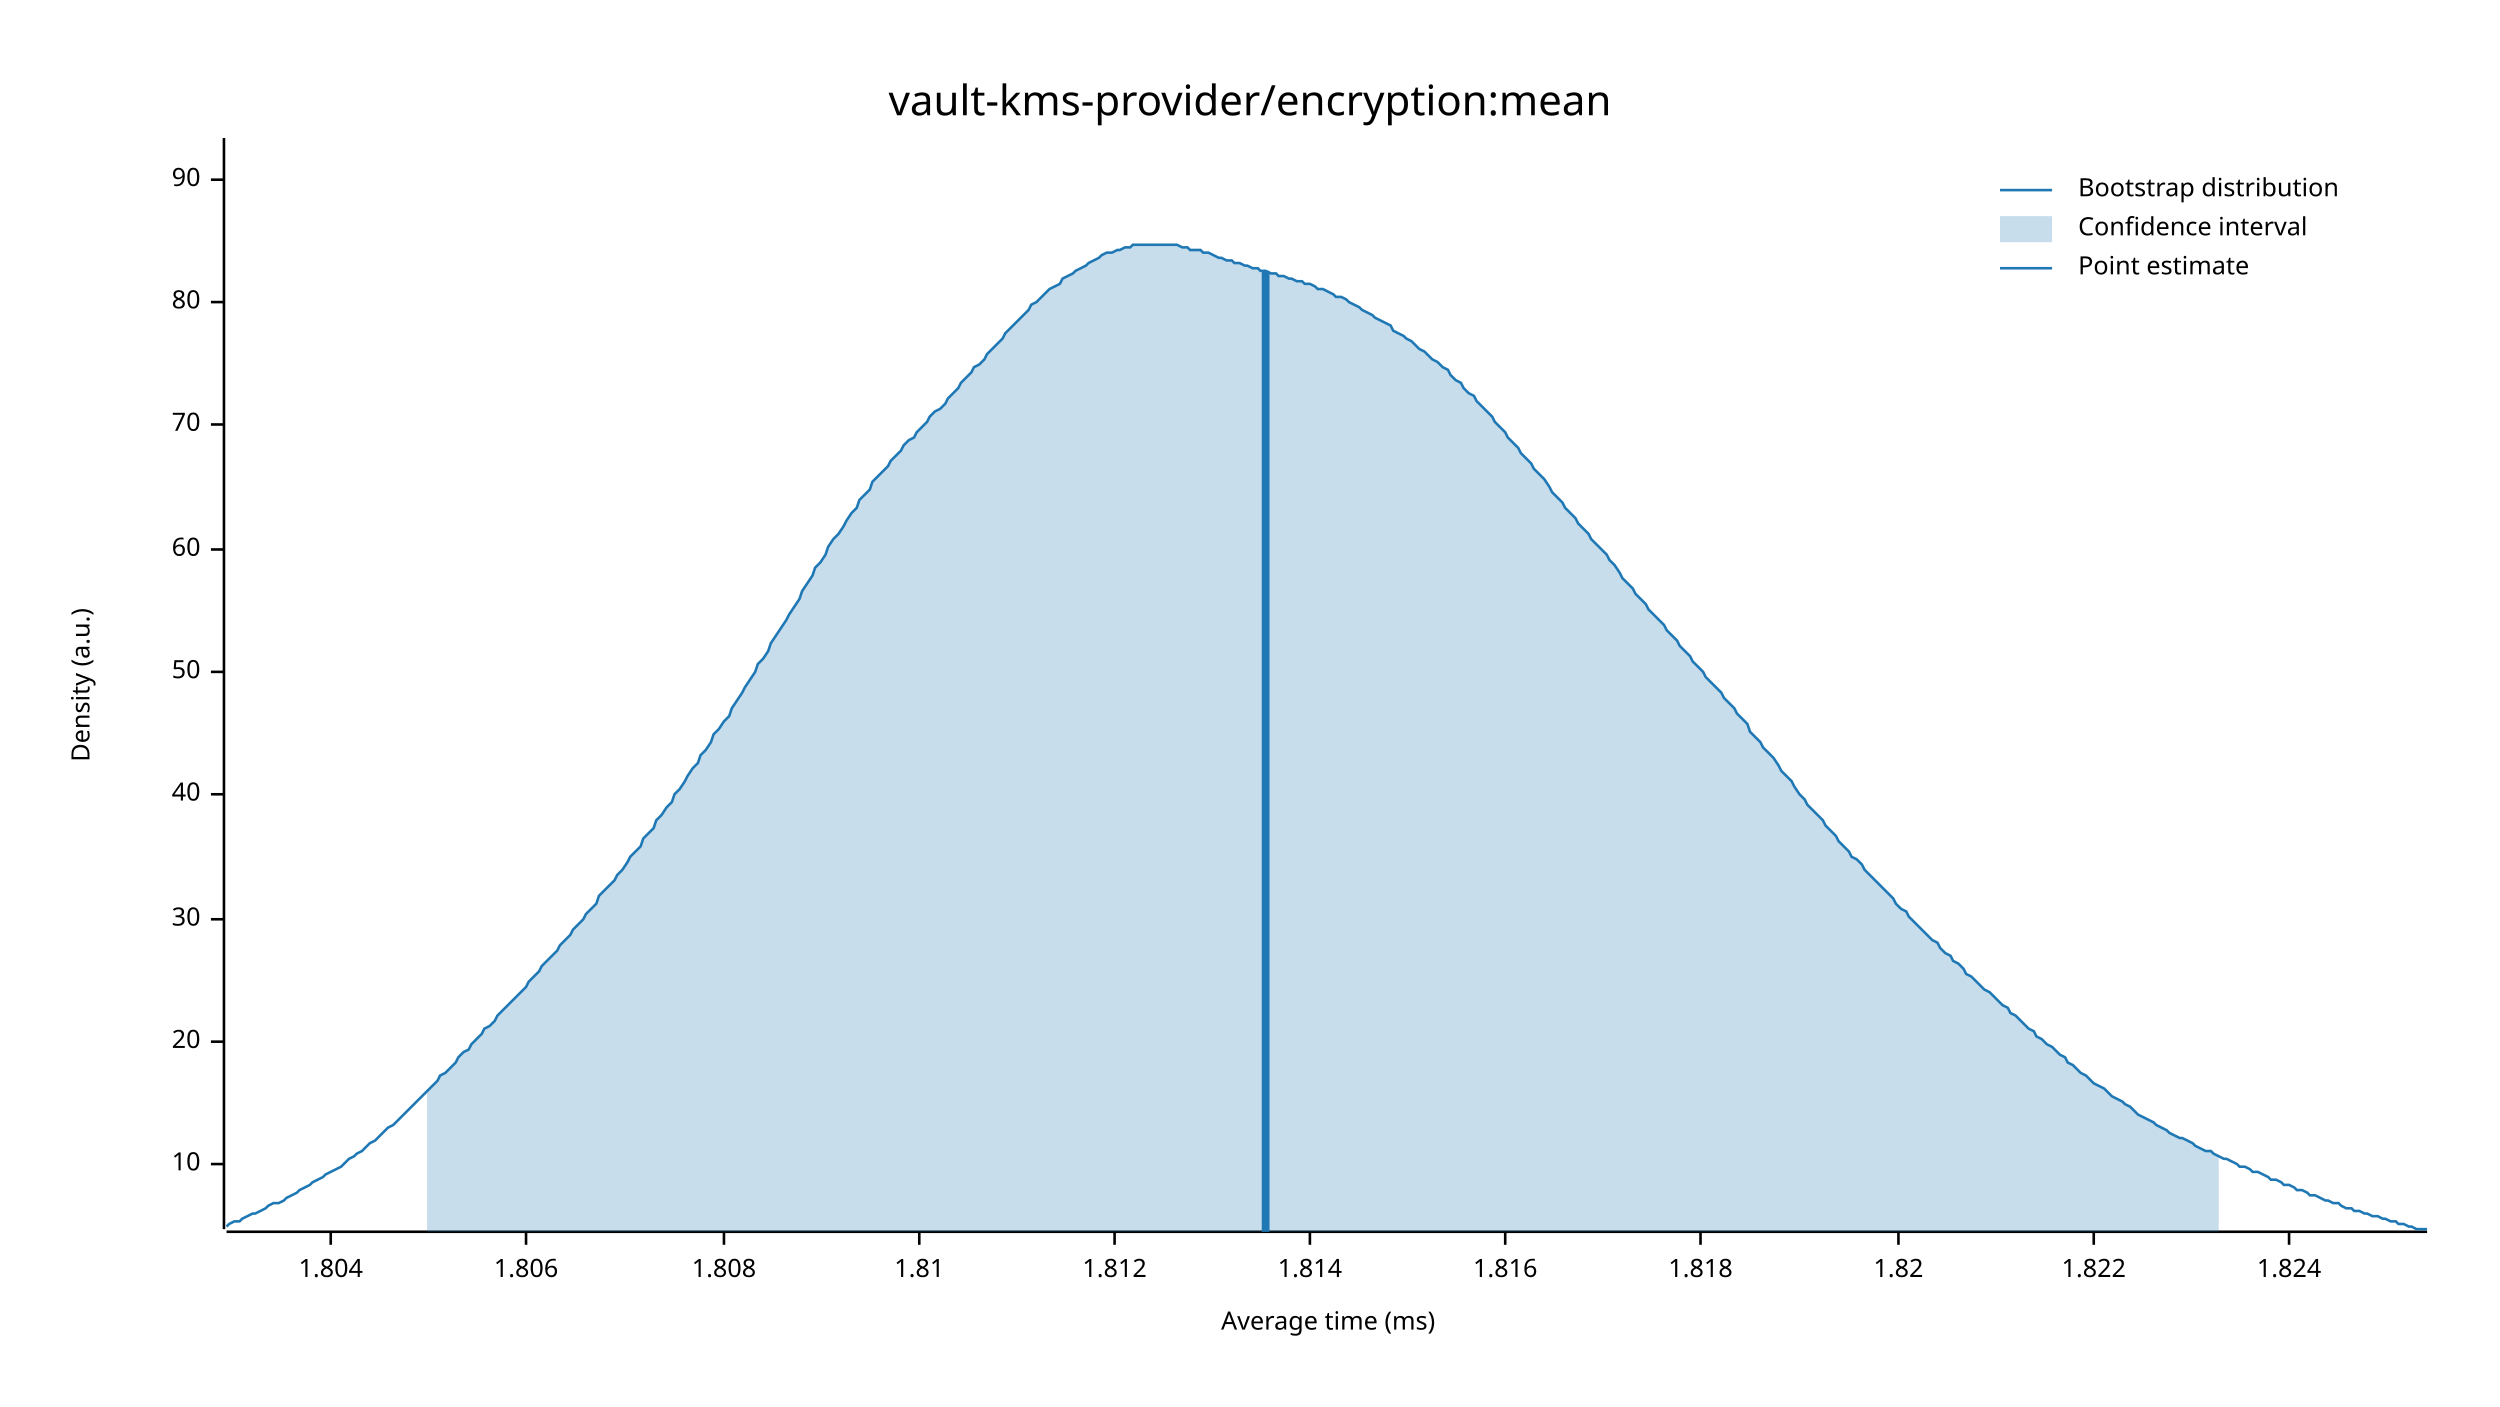
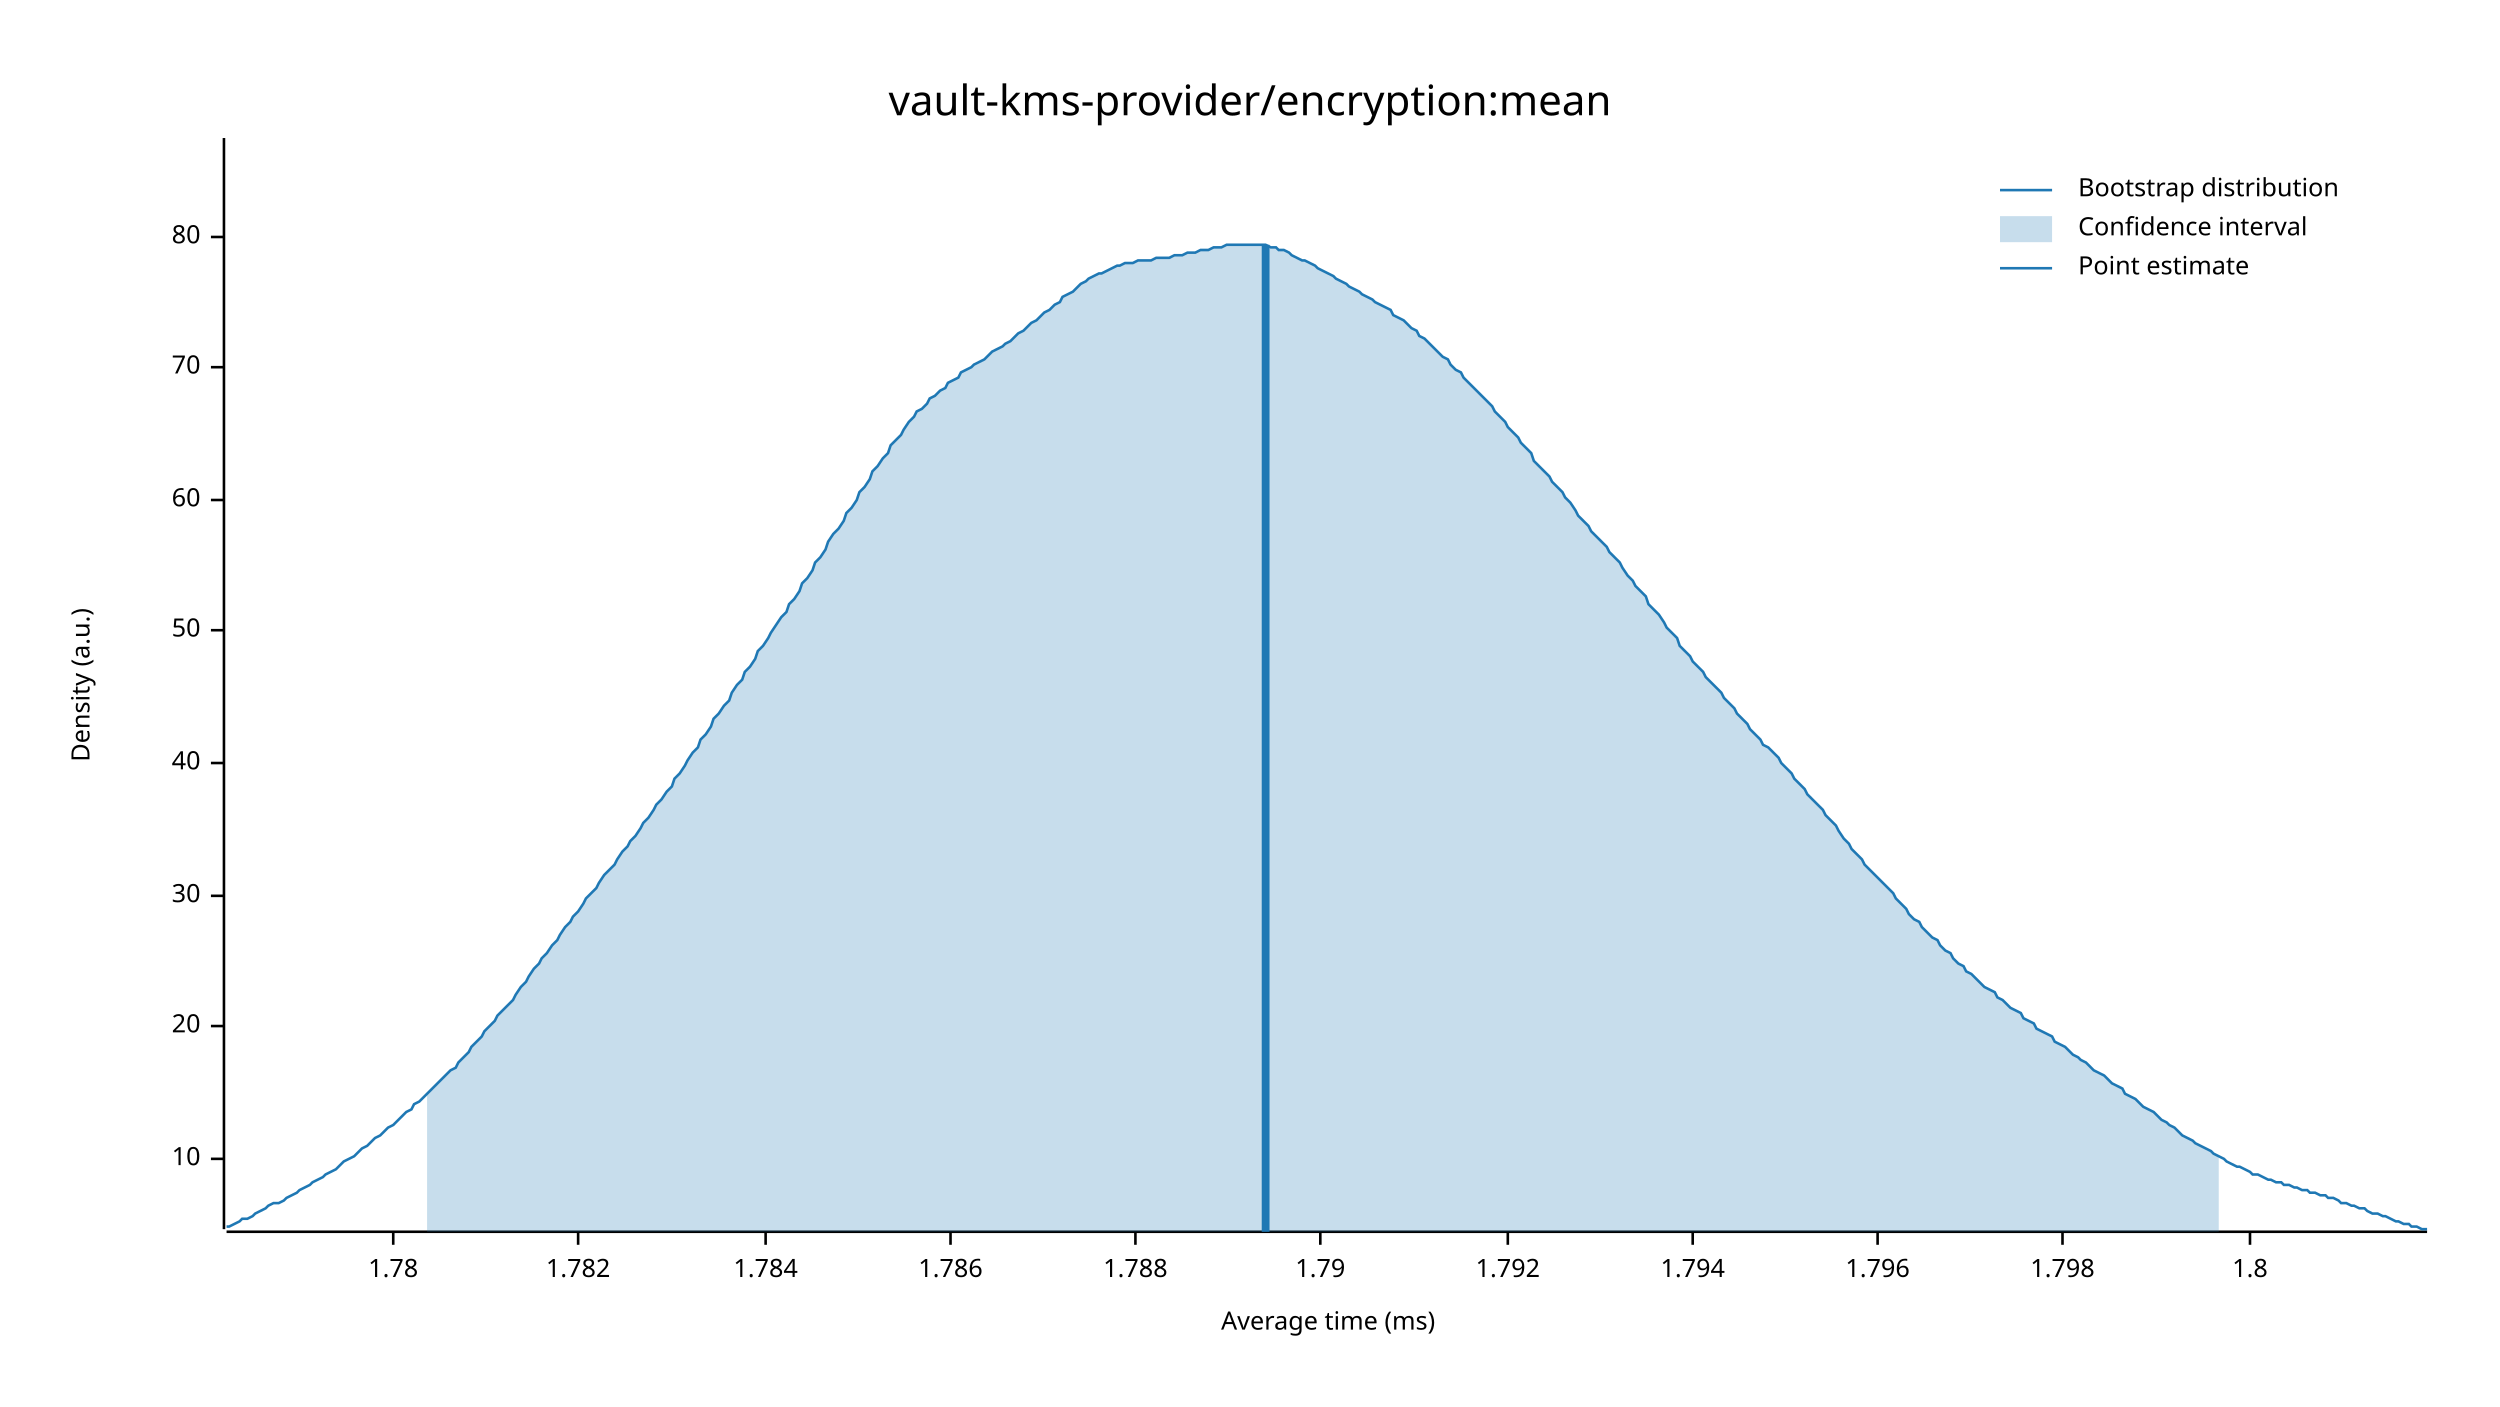
<svg xmlns="http://www.w3.org/2000/svg" width="960" height="540" viewBox="0 0 960 540">
  <text x="480" y="32" dy="0.76em" text-anchor="middle" font-family="sans-serif" font-size="16.129" opacity="1" fill="#000000">
vault-kms-provider/encryption:mean
</text>
  <text x="27" y="263" dy="0.76em" text-anchor="middle" font-family="sans-serif" font-size="9.677" opacity="1" fill="#000000" transform="rotate(270, 27, 263)">
Density (a.u.)
</text>
  <text x="510" y="513" dy="-0.5ex" text-anchor="middle" font-family="sans-serif" font-size="9.677" opacity="1" fill="#000000">
Average time (ms)
</text>
  <polyline fill="none" opacity="1" stroke="#000000" stroke-width="1" points="86,53 86,472 " />
-   <text x="77" y="447" dy="0.5ex" text-anchor="end" font-family="sans-serif" font-size="9.677" opacity="1" fill="#000000">
+   <text x="77" y="445" dy="0.5ex" text-anchor="end" font-family="sans-serif" font-size="9.677" opacity="1" fill="#000000">
10
</text>
-   <polyline fill="none" opacity="1" stroke="#000000" stroke-width="1" points="81,447 86,447 " />
-   <text x="77" y="400" dy="0.5ex" text-anchor="end" font-family="sans-serif" font-size="9.677" opacity="1" fill="#000000">
+   <polyline fill="none" opacity="1" stroke="#000000" stroke-width="1" points="81,445 86,445 " />
+   <text x="77" y="394" dy="0.5ex" text-anchor="end" font-family="sans-serif" font-size="9.677" opacity="1" fill="#000000">
20
</text>
-   <polyline fill="none" opacity="1" stroke="#000000" stroke-width="1" points="81,400 86,400 " />
-   <text x="77" y="353" dy="0.5ex" text-anchor="end" font-family="sans-serif" font-size="9.677" opacity="1" fill="#000000">
+   <polyline fill="none" opacity="1" stroke="#000000" stroke-width="1" points="81,394 86,394 " />
+   <text x="77" y="344" dy="0.5ex" text-anchor="end" font-family="sans-serif" font-size="9.677" opacity="1" fill="#000000">
30
</text>
-   <polyline fill="none" opacity="1" stroke="#000000" stroke-width="1" points="81,353 86,353 " />
-   <text x="77" y="305" dy="0.5ex" text-anchor="end" font-family="sans-serif" font-size="9.677" opacity="1" fill="#000000">
+   <polyline fill="none" opacity="1" stroke="#000000" stroke-width="1" points="81,344 86,344 " />
+   <text x="77" y="293" dy="0.5ex" text-anchor="end" font-family="sans-serif" font-size="9.677" opacity="1" fill="#000000">
40
</text>
-   <polyline fill="none" opacity="1" stroke="#000000" stroke-width="1" points="81,305 86,305 " />
-   <text x="77" y="258" dy="0.5ex" text-anchor="end" font-family="sans-serif" font-size="9.677" opacity="1" fill="#000000">
+   <polyline fill="none" opacity="1" stroke="#000000" stroke-width="1" points="81,293 86,293 " />
+   <text x="77" y="242" dy="0.5ex" text-anchor="end" font-family="sans-serif" font-size="9.677" opacity="1" fill="#000000">
50
</text>
-   <polyline fill="none" opacity="1" stroke="#000000" stroke-width="1" points="81,258 86,258 " />
-   <text x="77" y="211" dy="0.5ex" text-anchor="end" font-family="sans-serif" font-size="9.677" opacity="1" fill="#000000">
+   <polyline fill="none" opacity="1" stroke="#000000" stroke-width="1" points="81,242 86,242 " />
+   <text x="77" y="192" dy="0.5ex" text-anchor="end" font-family="sans-serif" font-size="9.677" opacity="1" fill="#000000">
60
</text>
-   <polyline fill="none" opacity="1" stroke="#000000" stroke-width="1" points="81,211 86,211 " />
-   <text x="77" y="163" dy="0.5ex" text-anchor="end" font-family="sans-serif" font-size="9.677" opacity="1" fill="#000000">
+   <polyline fill="none" opacity="1" stroke="#000000" stroke-width="1" points="81,192 86,192 " />
+   <text x="77" y="141" dy="0.5ex" text-anchor="end" font-family="sans-serif" font-size="9.677" opacity="1" fill="#000000">
70
</text>
-   <polyline fill="none" opacity="1" stroke="#000000" stroke-width="1" points="81,163 86,163 " />
-   <text x="77" y="116" dy="0.5ex" text-anchor="end" font-family="sans-serif" font-size="9.677" opacity="1" fill="#000000">
+   <polyline fill="none" opacity="1" stroke="#000000" stroke-width="1" points="81,141 86,141 " />
+   <text x="77" y="91" dy="0.5ex" text-anchor="end" font-family="sans-serif" font-size="9.677" opacity="1" fill="#000000">
80
</text>
-   <polyline fill="none" opacity="1" stroke="#000000" stroke-width="1" points="81,116 86,116 " />
-   <text x="77" y="69" dy="0.5ex" text-anchor="end" font-family="sans-serif" font-size="9.677" opacity="1" fill="#000000">
- 90
+   <polyline fill="none" opacity="1" stroke="#000000" stroke-width="1" points="81,91 86,91 " />
+   <polyline fill="none" opacity="1" stroke="#000000" stroke-width="1" points="87,473 932,473 " />
+   <text x="151" y="483" dy="0.76em" text-anchor="middle" font-family="sans-serif" font-size="9.677" opacity="1" fill="#000000">
+ 1.78
</text>
-   <polyline fill="none" opacity="1" stroke="#000000" stroke-width="1" points="81,69 86,69 " />
-   <polyline fill="none" opacity="1" stroke="#000000" stroke-width="1" points="87,473 932,473 " />
-   <text x="127" y="483" dy="0.76em" text-anchor="middle" font-family="sans-serif" font-size="9.677" opacity="1" fill="#000000">
- 1.804
+   <polyline fill="none" opacity="1" stroke="#000000" stroke-width="1" points="151,473 151,478 " />
+   <text x="222" y="483" dy="0.76em" text-anchor="middle" font-family="sans-serif" font-size="9.677" opacity="1" fill="#000000">
+ 1.782
</text>
-   <polyline fill="none" opacity="1" stroke="#000000" stroke-width="1" points="127,473 127,478 " />
-   <text x="202" y="483" dy="0.76em" text-anchor="middle" font-family="sans-serif" font-size="9.677" opacity="1" fill="#000000">
- 1.806
+   <polyline fill="none" opacity="1" stroke="#000000" stroke-width="1" points="222,473 222,478 " />
+   <text x="294" y="483" dy="0.76em" text-anchor="middle" font-family="sans-serif" font-size="9.677" opacity="1" fill="#000000">
+ 1.784
</text>
-   <polyline fill="none" opacity="1" stroke="#000000" stroke-width="1" points="202,473 202,478 " />
-   <text x="278" y="483" dy="0.76em" text-anchor="middle" font-family="sans-serif" font-size="9.677" opacity="1" fill="#000000">
- 1.808
+   <polyline fill="none" opacity="1" stroke="#000000" stroke-width="1" points="294,473 294,478 " />
+   <text x="365" y="483" dy="0.76em" text-anchor="middle" font-family="sans-serif" font-size="9.677" opacity="1" fill="#000000">
+ 1.786
</text>
-   <polyline fill="none" opacity="1" stroke="#000000" stroke-width="1" points="278,473 278,478 " />
-   <text x="353" y="483" dy="0.76em" text-anchor="middle" font-family="sans-serif" font-size="9.677" opacity="1" fill="#000000">
- 1.81
+   <polyline fill="none" opacity="1" stroke="#000000" stroke-width="1" points="365,473 365,478 " />
+   <text x="436" y="483" dy="0.76em" text-anchor="middle" font-family="sans-serif" font-size="9.677" opacity="1" fill="#000000">
+ 1.788
</text>
-   <polyline fill="none" opacity="1" stroke="#000000" stroke-width="1" points="353,473 353,478 " />
-   <text x="428" y="483" dy="0.76em" text-anchor="middle" font-family="sans-serif" font-size="9.677" opacity="1" fill="#000000">
- 1.812
+   <polyline fill="none" opacity="1" stroke="#000000" stroke-width="1" points="436,473 436,478 " />
+   <text x="507" y="483" dy="0.76em" text-anchor="middle" font-family="sans-serif" font-size="9.677" opacity="1" fill="#000000">
+ 1.79
</text>
-   <polyline fill="none" opacity="1" stroke="#000000" stroke-width="1" points="428,473 428,478 " />
-   <text x="503" y="483" dy="0.76em" text-anchor="middle" font-family="sans-serif" font-size="9.677" opacity="1" fill="#000000">
- 1.814
+   <polyline fill="none" opacity="1" stroke="#000000" stroke-width="1" points="507,473 507,478 " />
+   <text x="579" y="483" dy="0.76em" text-anchor="middle" font-family="sans-serif" font-size="9.677" opacity="1" fill="#000000">
+ 1.792
</text>
-   <polyline fill="none" opacity="1" stroke="#000000" stroke-width="1" points="503,473 503,478 " />
-   <text x="578" y="483" dy="0.76em" text-anchor="middle" font-family="sans-serif" font-size="9.677" opacity="1" fill="#000000">
- 1.816
+   <polyline fill="none" opacity="1" stroke="#000000" stroke-width="1" points="579,473 579,478 " />
+   <text x="650" y="483" dy="0.76em" text-anchor="middle" font-family="sans-serif" font-size="9.677" opacity="1" fill="#000000">
+ 1.794
</text>
-   <polyline fill="none" opacity="1" stroke="#000000" stroke-width="1" points="578,473 578,478 " />
-   <text x="653" y="483" dy="0.76em" text-anchor="middle" font-family="sans-serif" font-size="9.677" opacity="1" fill="#000000">
- 1.818
+   <polyline fill="none" opacity="1" stroke="#000000" stroke-width="1" points="650,473 650,478 " />
+   <text x="721" y="483" dy="0.76em" text-anchor="middle" font-family="sans-serif" font-size="9.677" opacity="1" fill="#000000">
+ 1.796
</text>
-   <polyline fill="none" opacity="1" stroke="#000000" stroke-width="1" points="653,473 653,478 " />
-   <text x="729" y="483" dy="0.76em" text-anchor="middle" font-family="sans-serif" font-size="9.677" opacity="1" fill="#000000">
- 1.82
+   <polyline fill="none" opacity="1" stroke="#000000" stroke-width="1" points="721,473 721,478 " />
+   <text x="792" y="483" dy="0.76em" text-anchor="middle" font-family="sans-serif" font-size="9.677" opacity="1" fill="#000000">
+ 1.798
</text>
-   <polyline fill="none" opacity="1" stroke="#000000" stroke-width="1" points="729,473 729,478 " />
-   <text x="804" y="483" dy="0.76em" text-anchor="middle" font-family="sans-serif" font-size="9.677" opacity="1" fill="#000000">
- 1.822
+   <polyline fill="none" opacity="1" stroke="#000000" stroke-width="1" points="792,473 792,478 " />
+   <text x="864" y="483" dy="0.76em" text-anchor="middle" font-family="sans-serif" font-size="9.677" opacity="1" fill="#000000">
+ 1.8
</text>
-   <polyline fill="none" opacity="1" stroke="#000000" stroke-width="1" points="804,473 804,478 " />
-   <text x="879" y="483" dy="0.76em" text-anchor="middle" font-family="sans-serif" font-size="9.677" opacity="1" fill="#000000">
- 1.824
- </text>
-   <polyline fill="none" opacity="1" stroke="#000000" stroke-width="1" points="879,473 879,478 " />
-   <polyline fill="none" opacity="1" stroke="#1F78B4" stroke-width="1" points="87,471 88,470 90,469 92,469 93,468 95,467 97,466 98,466 100,465 102,464 103,463 105,462 107,462 109,461 110,460 112,459 114,458 115,457 117,456 119,455 120,454 122,453 124,452 125,451 127,450 129,449 131,448 132,447 134,445 136,444 137,443 139,442 141,440 142,439 144,438 146,436 147,435 149,433 151,432 153,430 154,429 156,427 158,425 159,424 161,422 163,420 164,419 166,417 168,415 169,413 171,412 173,410 175,408 176,406 178,404 180,403 181,401 183,399 185,397 186,395 188,394 190,392 191,390 193,388 195,386 197,384 198,383 200,381 202,379 203,377 205,375 207,373 208,371 210,369 212,367 214,365 215,363 217,361 219,359 220,357 222,355 224,353 225,351 227,349 229,347 230,344 232,342 234,340 236,338 237,336 239,334 241,331 242,329 244,327 246,325 247,322 249,320 251,318 252,315 254,313 256,310 258,308 259,305 261,303 263,300 264,298 266,295 268,293 269,290 271,288 273,285 274,282 276,280 278,277 280,275 281,272 283,269 285,266 286,264 288,261 290,258 291,255 293,253 295,250 296,247 298,244 300,241 302,238 303,236 305,233 307,230 308,227 310,224 312,221 313,218 315,216 317,213 318,210 320,207 322,205 324,202 325,200 327,197 329,195 330,192 332,190 334,188 335,185 337,183 339,181 341,179 342,177 344,175 346,173 347,171 349,169 351,168 352,166 354,164 356,162 357,160 359,158 361,157 363,155 364,153 366,151 368,149 369,147 371,145 373,143 374,141 376,140 378,138 379,136 381,134 383,132 385,130 386,128 388,126 390,124 391,123 393,121 395,119 396,117 398,116 400,114 401,113 403,111 405,110 407,109 408,107 410,106 412,105 413,104 415,103 417,102 418,101 420,100 422,99 423,98 425,97 427,97 429,96 430,96 432,95 434,95 435,94 437,94 439,94 440,94 442,94 444,94 445,94 447,94 449,94 451,94 452,94 454,95 456,95 457,96 459,96 461,96 462,97 464,97 466,98 468,99 469,99 471,100 473,100 474,101 476,101 478,102 479,102 481,103 483,103 484,104 486,104 488,105 490,105 491,106 493,106 495,107 496,107 498,108 500,108 501,109 503,109 505,110 506,111 508,111 510,112 512,113 513,114 515,114 517,115 518,116 520,117 522,118 523,119 525,120 527,121 528,122 530,123 532,124 534,125 535,127 537,128 539,129 540,130 542,131 544,133 545,134 547,135 549,137 550,138 552,139 554,141 556,142 557,144 559,146 561,147 562,149 564,151 566,152 567,154 569,156 571,158 573,160 574,162 576,164 578,166 579,168 581,170 583,172 584,174 586,176 588,178 589,180 591,182 593,184 595,187 596,189 598,191 600,193 601,195 603,197 605,199 606,201 608,203 610,205 611,207 613,209 615,211 617,213 618,215 620,217 622,220 623,222 625,224 627,226 628,228 630,230 632,232 633,234 635,236 637,238 639,240 640,242 642,244 644,246 645,248 647,250 649,252 650,254 652,256 654,258 655,260 657,262 659,264 661,266 662,268 664,270 666,272 667,274 669,276 671,278 672,281 674,283 676,285 677,287 679,289 681,291 683,294 684,296 686,298 688,300 689,302 691,305 693,307 694,309 696,311 698,313 700,315 701,317 703,319 705,321 706,323 708,325 710,327 711,329 713,330 715,332 716,334 718,336 720,338 722,340 723,341 725,343 727,345 728,347 730,349 732,350 733,352 735,354 737,356 738,357 740,359 742,361 744,362 745,364 747,366 749,367 750,369 752,370 754,372 755,374 757,375 759,377 760,378 762,380 764,381 766,383 767,384 769,386 771,387 772,389 774,390 776,392 777,393 779,395 781,396 782,398 784,399 786,401 788,402 789,403 791,405 793,406 794,408 796,409 798,411 799,412 801,413 803,415 804,416 806,417 808,418 810,420 811,421 813,422 815,423 816,424 818,425 820,427 821,428 823,429 825,430 827,431 828,432 830,433 832,434 833,435 835,436 837,437 838,437 840,438 842,439 843,440 845,441 847,442 849,442 850,443 852,444 854,445 855,445 857,446 859,447 860,448 862,448 864,449 865,450 867,450 869,451 871,452 872,453 874,453 876,454 877,455 879,455 881,456 882,457 884,457 886,458 887,459 889,459 891,460 893,461 894,461 896,462 898,462 899,463 901,464 903,464 904,465 906,465 908,466 909,466 911,467 913,467 915,468 916,468 918,469 920,469 921,470 923,470 925,471 926,471 928,472 930,472 932,472 " />
-   <polygon opacity="0.25" fill="#1F78B4" points="164,419 166,417 168,415 169,413 171,412 173,410 175,408 176,406 178,404 180,403 181,401 183,399 185,397 186,395 188,394 190,392 191,390 193,388 195,386 197,384 198,383 200,381 202,379 203,377 205,375 207,373 208,371 210,369 212,367 214,365 215,363 217,361 219,359 220,357 222,355 224,353 225,351 227,349 229,347 230,344 232,342 234,340 236,338 237,336 239,334 241,331 242,329 244,327 246,325 247,322 249,320 251,318 252,315 254,313 256,310 258,308 259,305 261,303 263,300 264,298 266,295 268,293 269,290 271,288 273,285 274,282 276,280 278,277 280,275 281,272 283,269 285,266 286,264 288,261 290,258 291,255 293,253 295,250 296,247 298,244 300,241 302,238 303,236 305,233 307,230 308,227 310,224 312,221 313,218 315,216 317,213 318,210 320,207 322,205 324,202 325,200 327,197 329,195 330,192 332,190 334,188 335,185 337,183 339,181 341,179 342,177 344,175 346,173 347,171 349,169 351,168 352,166 354,164 356,162 357,160 359,158 361,157 363,155 364,153 366,151 368,149 369,147 371,145 373,143 374,141 376,140 378,138 379,136 381,134 383,132 385,130 386,128 388,126 390,124 391,123 393,121 395,119 396,117 398,116 400,114 401,113 403,111 405,110 407,109 408,107 410,106 412,105 413,104 415,103 417,102 418,101 420,100 422,99 423,98 425,97 427,97 429,96 430,96 432,95 434,95 435,94 437,94 439,94 440,94 442,94 444,94 445,94 447,94 449,94 451,94 452,94 454,95 456,95 457,96 459,96 461,96 462,97 464,97 466,98 468,99 469,99 471,100 473,100 474,101 476,101 478,102 479,102 481,103 483,103 484,104 486,104 488,105 490,105 491,106 493,106 495,107 496,107 498,108 500,108 501,109 503,109 505,110 506,111 508,111 510,112 512,113 513,114 515,114 517,115 518,116 520,117 522,118 523,119 525,120 527,121 528,122 530,123 532,124 534,125 535,127 537,128 539,129 540,130 542,131 544,133 545,134 547,135 549,137 550,138 552,139 554,141 556,142 557,144 559,146 561,147 562,149 564,151 566,152 567,154 569,156 571,158 573,160 574,162 576,164 578,166 579,168 581,170 583,172 584,174 586,176 588,178 589,180 591,182 593,184 595,187 596,189 598,191 600,193 601,195 603,197 605,199 606,201 608,203 610,205 611,207 613,209 615,211 617,213 618,215 620,217 622,220 623,222 625,224 627,226 628,228 630,230 632,232 633,234 635,236 637,238 639,240 640,242 642,244 644,246 645,248 647,250 649,252 650,254 652,256 654,258 655,260 657,262 659,264 661,266 662,268 664,270 666,272 667,274 669,276 671,278 672,281 674,283 676,285 677,287 679,289 681,291 683,294 684,296 686,298 688,300 689,302 691,305 693,307 694,309 696,311 698,313 700,315 701,317 703,319 705,321 706,323 708,325 710,327 711,329 713,330 715,332 716,334 718,336 720,338 722,340 723,341 725,343 727,345 728,347 730,349 732,350 733,352 735,354 737,356 738,357 740,359 742,361 744,362 745,364 747,366 749,367 750,369 752,370 754,372 755,374 757,375 759,377 760,378 762,380 764,381 766,383 767,384 769,386 771,387 772,389 774,390 776,392 777,393 779,395 781,396 782,398 784,399 786,401 788,402 789,403 791,405 793,406 794,408 796,409 798,411 799,412 801,413 803,415 804,416 806,417 808,418 810,420 811,421 813,422 815,423 816,424 818,425 820,427 821,428 823,429 825,430 827,431 828,432 830,433 832,434 833,435 835,436 837,437 838,437 840,438 842,439 843,440 845,441 847,442 849,442 850,443 852,444 852,473 164,473 " />
-   <polyline fill="none" opacity="1" stroke="#1F78B4" stroke-width="3" points="486,473 486,104 " />
+   <polyline fill="none" opacity="1" stroke="#000000" stroke-width="1" points="864,473 864,478 " />
+   <polyline fill="none" opacity="1" stroke="#1F78B4" stroke-width="1" points="87,471 88,471 90,470 92,469 93,468 95,468 97,467 98,466 100,465 102,464 103,463 105,462 107,462 109,461 110,460 112,459 114,458 115,457 117,456 119,455 120,454 122,453 124,452 125,451 127,450 129,449 131,447 132,446 134,445 136,444 137,443 139,441 141,440 142,439 144,437 146,436 147,435 149,433 151,432 153,430 154,429 156,427 158,426 159,424 161,423 163,421 164,420 166,418 168,416 169,415 171,413 173,411 175,410 176,408 178,406 180,404 181,402 183,400 185,398 186,396 188,394 190,392 191,390 193,388 195,386 197,384 198,382 200,379 202,377 203,375 205,372 207,370 208,368 210,366 212,363 214,361 215,359 217,356 219,354 220,352 222,350 224,347 225,345 227,343 229,341 230,339 232,336 234,334 236,332 237,330 239,327 241,325 242,323 244,321 246,318 247,316 249,314 251,311 252,309 254,307 256,304 258,302 259,299 261,297 263,294 264,292 266,289 268,287 269,284 271,282 273,279 274,276 276,274 278,271 280,269 281,266 283,263 285,261 286,258 288,256 290,253 291,250 293,248 295,245 296,243 298,240 300,237 302,235 303,232 305,230 307,227 308,224 310,222 312,219 313,216 315,214 317,211 318,208 320,205 322,203 324,200 325,197 327,195 329,192 330,189 332,187 334,184 335,181 337,179 339,176 341,174 342,171 344,169 346,167 347,165 349,162 351,160 352,158 354,157 356,155 357,153 359,152 361,150 363,149 364,147 366,146 368,145 369,143 371,142 373,141 374,140 376,139 378,138 379,137 381,135 383,134 385,133 386,132 388,131 390,129 391,128 393,127 395,125 396,124 398,123 400,121 401,120 403,119 405,117 407,116 408,114 410,113 412,112 413,111 415,109 417,108 418,107 420,106 422,105 423,105 425,104 427,103 429,102 430,102 432,101 434,101 435,101 437,100 439,100 440,100 442,100 444,99 445,99 447,99 449,99 451,98 452,98 454,98 456,97 457,97 459,97 461,96 462,96 464,96 466,95 468,95 469,95 471,94 473,94 474,94 476,94 478,94 479,94 481,94 483,94 484,94 486,94 488,95 490,95 491,96 493,96 495,97 496,98 498,99 500,100 501,100 503,101 505,102 506,103 508,104 510,105 512,106 513,107 515,108 517,109 518,110 520,111 522,112 523,113 525,114 527,115 528,116 530,117 532,118 534,119 535,121 537,122 539,123 540,124 542,126 544,127 545,129 547,130 549,132 550,133 552,135 554,137 556,138 557,140 559,142 561,143 562,145 564,147 566,149 567,150 569,152 571,154 573,156 574,158 576,160 578,162 579,164 581,166 583,168 584,170 586,172 588,174 589,177 591,179 593,181 595,183 596,185 598,187 600,189 601,191 603,193 605,196 606,198 608,200 610,202 611,204 613,206 615,208 617,210 618,212 620,214 622,216 623,218 625,221 627,223 628,225 630,227 632,229 633,232 635,234 637,236 639,239 640,241 642,243 644,245 645,248 647,250 649,252 650,254 652,256 654,258 655,260 657,262 659,264 661,266 662,268 664,270 666,272 667,274 669,276 671,278 672,280 674,282 676,284 677,286 679,287 681,289 683,291 684,293 686,295 688,297 689,299 691,301 693,303 694,305 696,307 698,309 700,311 701,313 703,315 705,317 706,319 708,322 710,324 711,326 713,328 715,330 716,332 718,334 720,336 722,338 723,339 725,341 727,343 728,345 730,347 732,349 733,351 735,353 737,354 738,356 740,358 742,360 744,361 745,363 747,365 749,366 750,368 752,370 754,371 755,373 757,374 759,376 760,377 762,379 764,380 766,381 767,383 769,384 771,386 772,387 774,388 776,389 777,391 779,392 781,393 782,395 784,396 786,397 788,398 789,400 791,401 793,402 794,403 796,405 798,406 799,407 801,408 803,410 804,411 806,412 808,413 810,415 811,416 813,417 815,418 816,420 818,421 820,422 821,423 823,425 825,426 827,427 828,428 830,430 832,431 833,432 835,433 837,435 838,436 840,437 842,438 843,439 845,440 847,441 849,442 850,443 852,444 854,445 855,446 857,447 859,448 860,448 862,449 864,450 865,451 867,451 869,452 871,453 872,453 874,454 876,454 877,455 879,455 881,456 882,456 884,457 886,457 887,458 889,458 891,459 893,459 894,460 896,460 898,461 899,462 901,462 903,463 904,463 906,464 908,464 909,465 911,466 913,466 915,467 916,467 918,468 920,469 921,469 923,470 925,470 926,471 928,471 930,472 932,472 " />
+   <polygon opacity="0.25" fill="#1F78B4" points="164,420 166,418 168,416 169,415 171,413 173,411 175,410 176,408 178,406 180,404 181,402 183,400 185,398 186,396 188,394 190,392 191,390 193,388 195,386 197,384 198,382 200,379 202,377 203,375 205,372 207,370 208,368 210,366 212,363 214,361 215,359 217,356 219,354 220,352 222,350 224,347 225,345 227,343 229,341 230,339 232,336 234,334 236,332 237,330 239,327 241,325 242,323 244,321 246,318 247,316 249,314 251,311 252,309 254,307 256,304 258,302 259,299 261,297 263,294 264,292 266,289 268,287 269,284 271,282 273,279 274,276 276,274 278,271 280,269 281,266 283,263 285,261 286,258 288,256 290,253 291,250 293,248 295,245 296,243 298,240 300,237 302,235 303,232 305,230 307,227 308,224 310,222 312,219 313,216 315,214 317,211 318,208 320,205 322,203 324,200 325,197 327,195 329,192 330,189 332,187 334,184 335,181 337,179 339,176 341,174 342,171 344,169 346,167 347,165 349,162 351,160 352,158 354,157 356,155 357,153 359,152 361,150 363,149 364,147 366,146 368,145 369,143 371,142 373,141 374,140 376,139 378,138 379,137 381,135 383,134 385,133 386,132 388,131 390,129 391,128 393,127 395,125 396,124 398,123 400,121 401,120 403,119 405,117 407,116 408,114 410,113 412,112 413,111 415,109 417,108 418,107 420,106 422,105 423,105 425,104 427,103 429,102 430,102 432,101 434,101 435,101 437,100 439,100 440,100 442,100 444,99 445,99 447,99 449,99 451,98 452,98 454,98 456,97 457,97 459,97 461,96 462,96 464,96 466,95 468,95 469,95 471,94 473,94 474,94 476,94 478,94 479,94 481,94 483,94 484,94 486,94 488,95 490,95 491,96 493,96 495,97 496,98 498,99 500,100 501,100 503,101 505,102 506,103 508,104 510,105 512,106 513,107 515,108 517,109 518,110 520,111 522,112 523,113 525,114 527,115 528,116 530,117 532,118 534,119 535,121 537,122 539,123 540,124 542,126 544,127 545,129 547,130 549,132 550,133 552,135 554,137 556,138 557,140 559,142 561,143 562,145 564,147 566,149 567,150 569,152 571,154 573,156 574,158 576,160 578,162 579,164 581,166 583,168 584,170 586,172 588,174 589,177 591,179 593,181 595,183 596,185 598,187 600,189 601,191 603,193 605,196 606,198 608,200 610,202 611,204 613,206 615,208 617,210 618,212 620,214 622,216 623,218 625,221 627,223 628,225 630,227 632,229 633,232 635,234 637,236 639,239 640,241 642,243 644,245 645,248 647,250 649,252 650,254 652,256 654,258 655,260 657,262 659,264 661,266 662,268 664,270 666,272 667,274 669,276 671,278 672,280 674,282 676,284 677,286 679,287 681,289 683,291 684,293 686,295 688,297 689,299 691,301 693,303 694,305 696,307 698,309 700,311 701,313 703,315 705,317 706,319 708,322 710,324 711,326 713,328 715,330 716,332 718,334 720,336 722,338 723,339 725,341 727,343 728,345 730,347 732,349 733,351 735,353 737,354 738,356 740,358 742,360 744,361 745,363 747,365 749,366 750,368 752,370 754,371 755,373 757,374 759,376 760,377 762,379 764,380 766,381 767,383 769,384 771,386 772,387 774,388 776,389 777,391 779,392 781,393 782,395 784,396 786,397 788,398 789,400 791,401 793,402 794,403 796,405 798,406 799,407 801,408 803,410 804,411 806,412 808,413 810,415 811,416 813,417 815,418 816,420 818,421 820,422 821,423 823,425 825,426 827,427 828,428 830,430 832,431 833,432 835,433 837,435 838,436 840,437 842,438 843,439 845,440 847,441 849,442 850,443 852,444 852,473 164,473 " />
+   <polyline fill="none" opacity="1" stroke="#1F78B4" stroke-width="3" points="486,473 486,94 " />
  <text x="798" y="68" dy="0.76em" text-anchor="start" font-family="sans-serif" font-size="9.677" opacity="1" fill="#000000">
Bootstrap distribution
</text>
  <text x="798" y="83" dy="0.76em" text-anchor="start" font-family="sans-serif" font-size="9.677" opacity="1" fill="#000000">
Confidence interval
</text>
  <text x="798" y="98" dy="0.76em" text-anchor="start" font-family="sans-serif" font-size="9.677" opacity="1" fill="#000000">
Point estimate
</text>
  <polyline fill="none" opacity="1" stroke="#1F78B4" stroke-width="1" points="768,73 788,73 " />
  <rect x="768" y="83" width="20" height="10" opacity="0.25" fill="#1F78B4" stroke="none" />
  <polyline fill="none" opacity="1" stroke="#1F78B4" stroke-width="1" points="768,103 788,103 " />
</svg>
